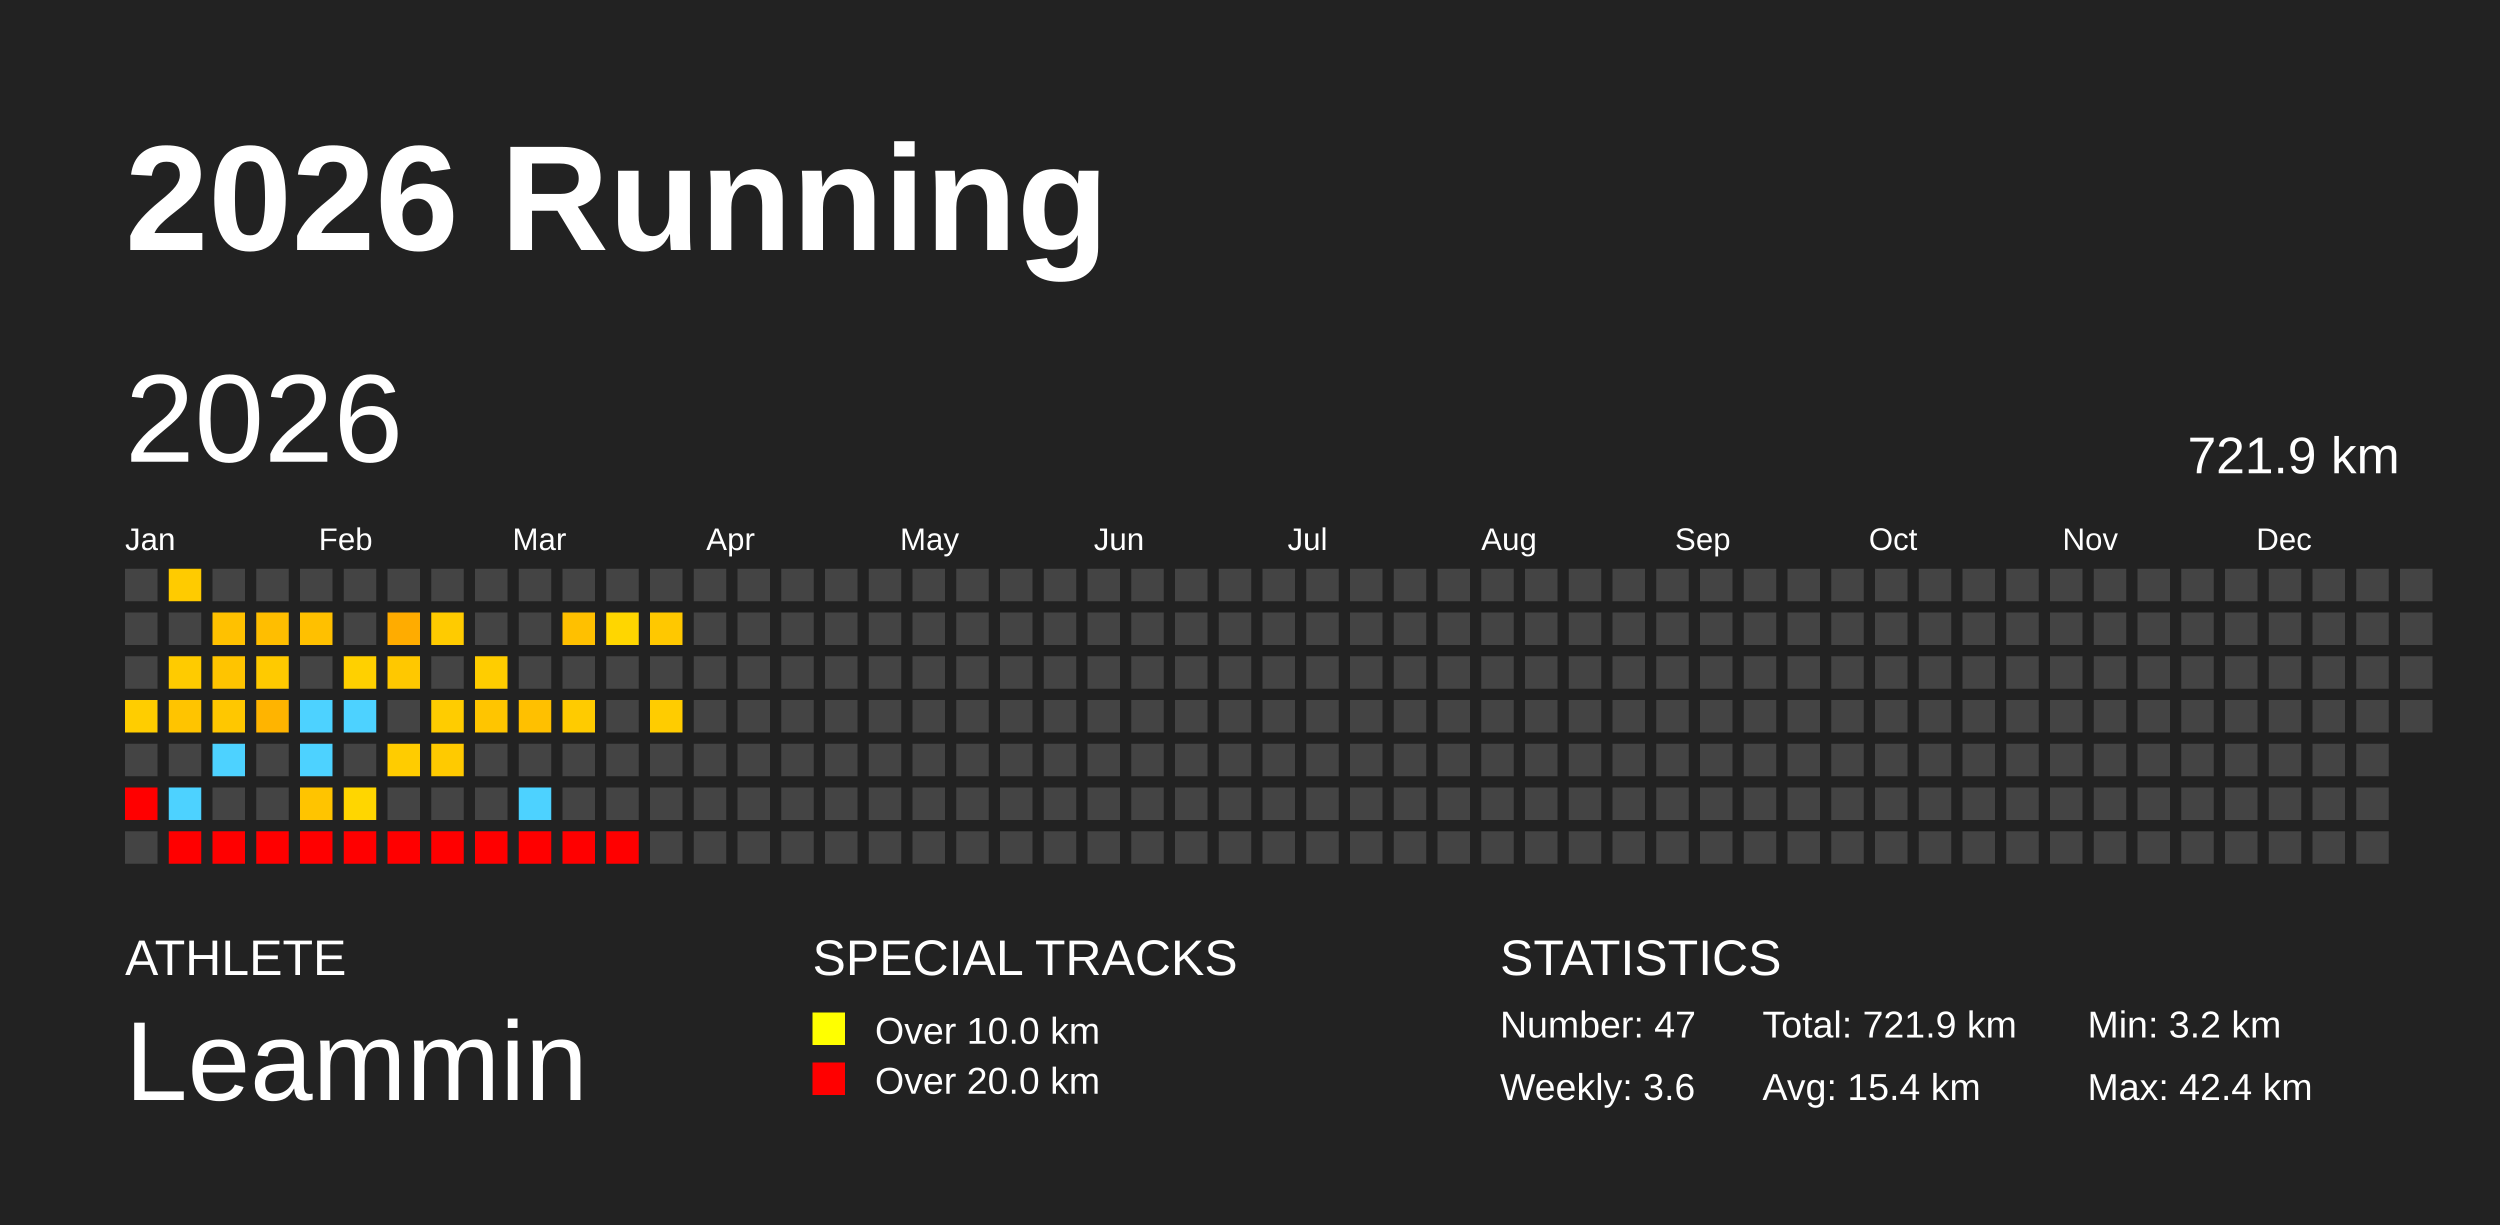
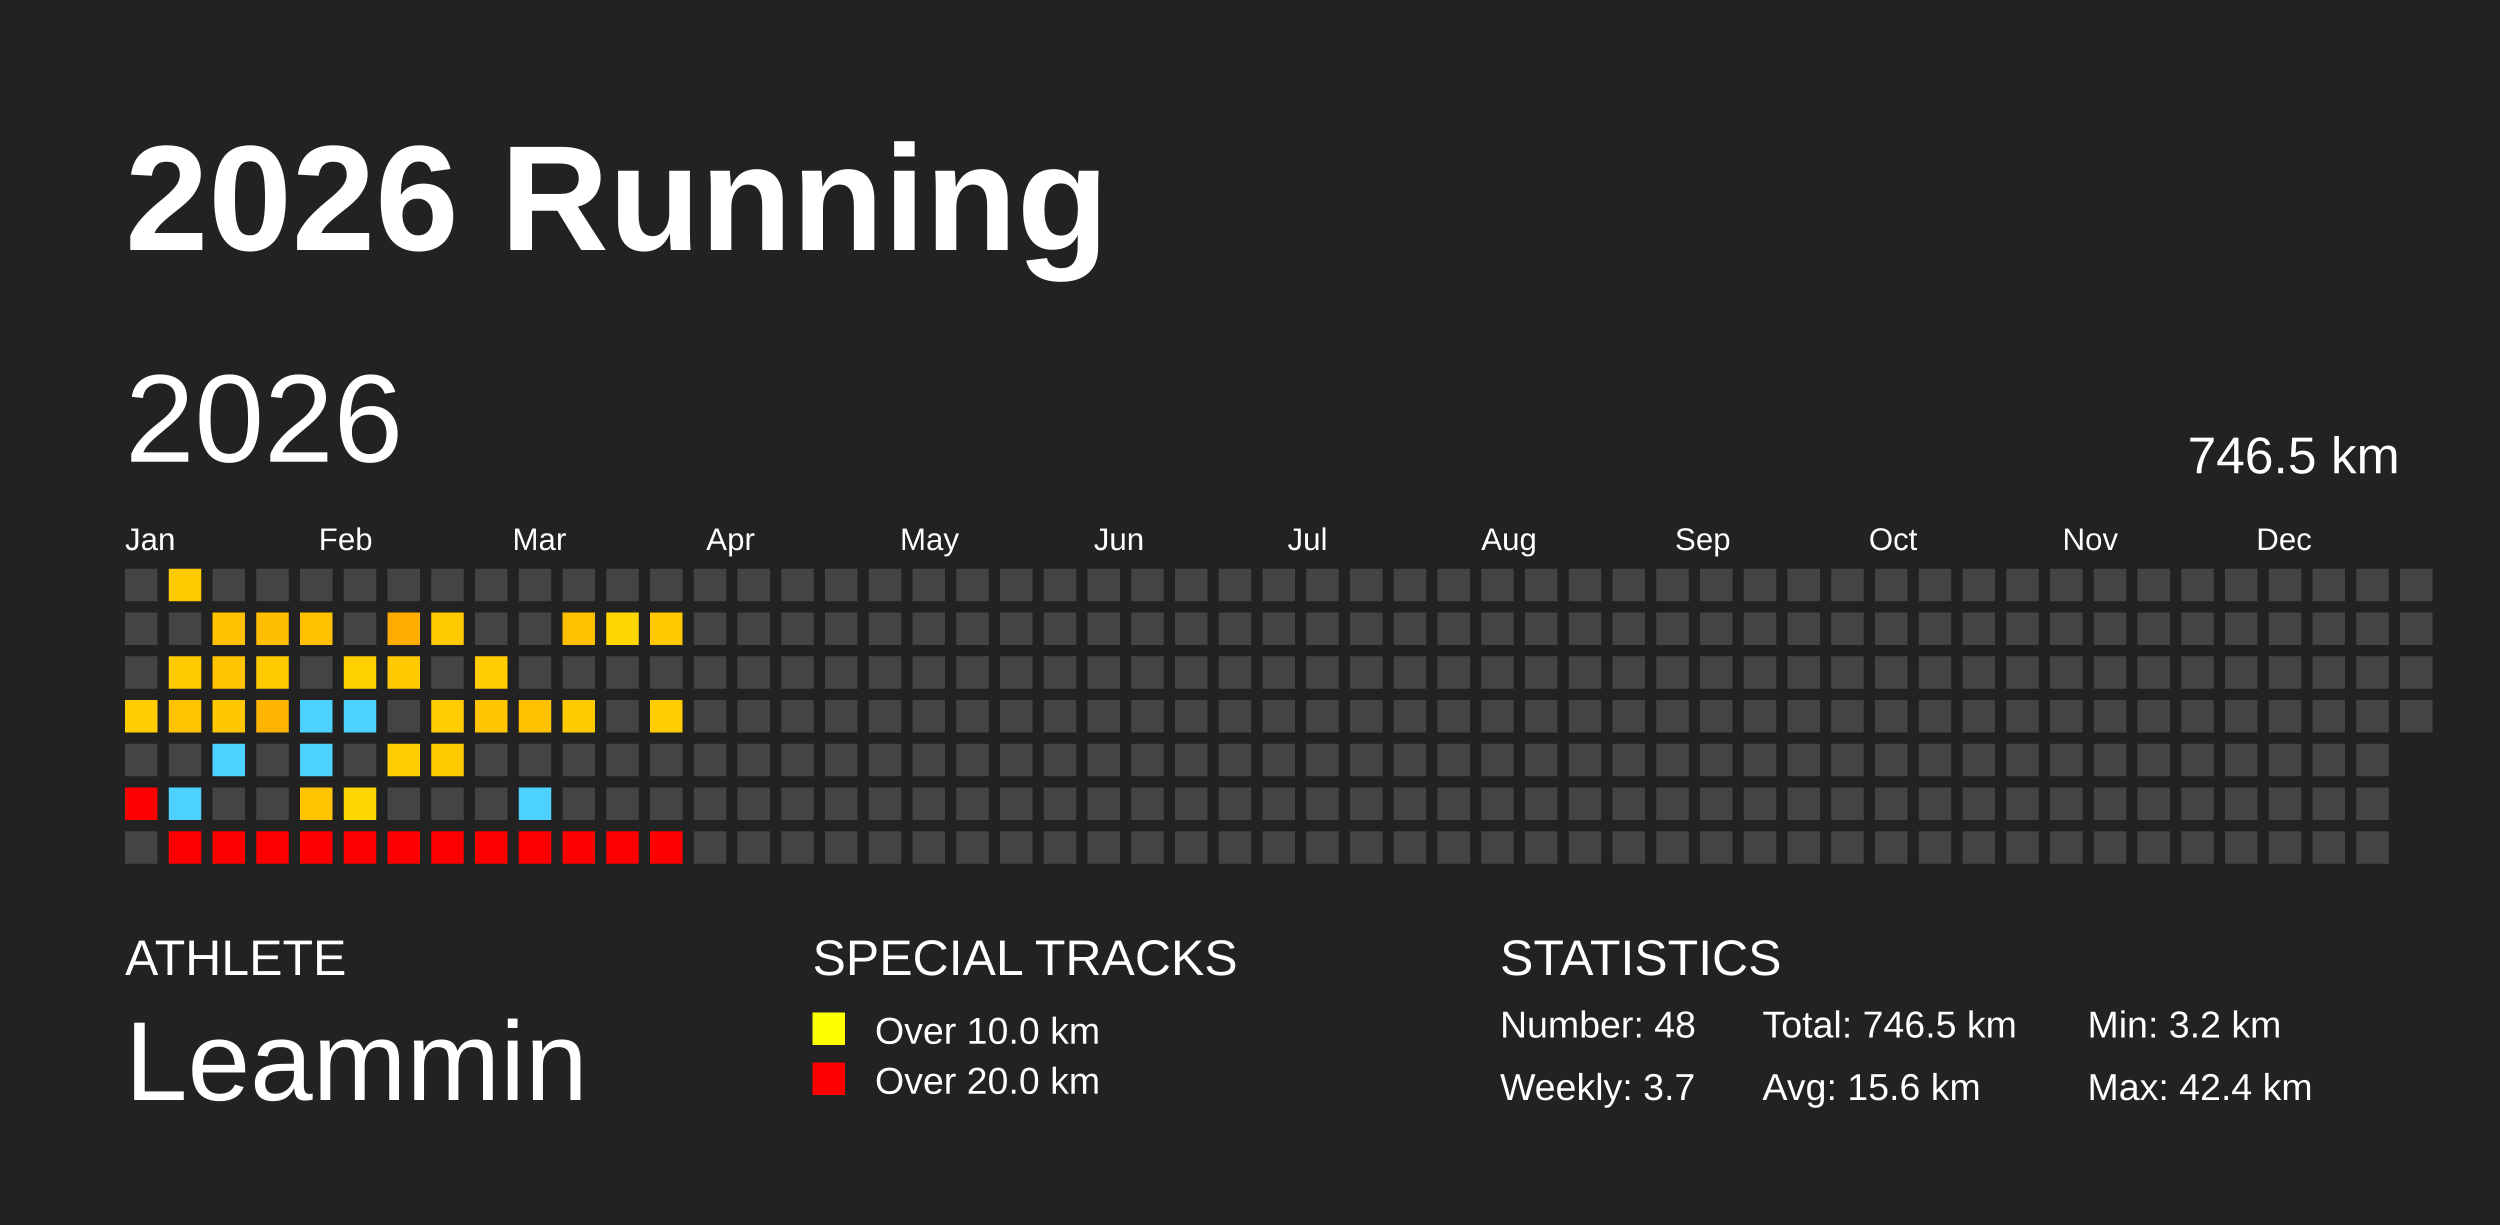
<svg xmlns="http://www.w3.org/2000/svg" baseProfile="full" height="98mm" version="1.1" viewBox="0,0,200,98" width="200mm">
  <defs />
  <rect fill="#222222" height="98" width="200" x="0" y="0" />
  <text fill="#FFFFFF" style="font-size:12px; font-family:Arial; font-weight:bold;" x="10" y="20">2026 Running</text>
  <text fill="#FFFFFF" style="font-size:4px; font-family:Arial" x="10" y="78">ATHLETE</text>
  <text fill="#FFFFFF" style="font-size:9px; font-family:Arial" x="10" y="88">Leammin</text>
  <text fill="#FFFFFF" style="font-size:4px; font-family:Arial" x="65" y="78">SPECIAL TRACKS</text>
  <rect fill="yellow" height="2.6" width="2.6" x="65" y="81" />
  <text fill="#FFFFFF" style="font-size:3px; font-family:Arial" x="70" y="83.5">Over 10.0 km</text>
  <rect fill="red" height="2.6" width="2.6" x="65" y="85" />
  <text fill="#FFFFFF" style="font-size:3px; font-family:Arial" x="70" y="87.5">Over 20.0 km</text>
  <text fill="#FFFFFF" style="font-size:4px; font-family:Arial" x="120" y="78">STATISTICS</text>
-   <text fill="#FFFFFF" style="font-size:3px; font-family:Arial" x="120" y="83">Number: 47</text>
-   <text fill="#FFFFFF" style="font-size:3px; font-family:Arial" x="120" y="88">Weekly: 3.6</text>
-   <text fill="#FFFFFF" style="font-size:3px; font-family:Arial" x="141" y="83">Total: 721.9 km</text>
-   <text fill="#FFFFFF" style="font-size:3px; font-family:Arial" x="141" y="88">Avg: 15.4 km</text>
+   <text fill="#FFFFFF" style="font-size:3px; font-family:Arial" x="120" y="83">Number: 48</text>
+   <text fill="#FFFFFF" style="font-size:3px; font-family:Arial" x="120" y="88">Weekly: 3.7</text>
+   <text fill="#FFFFFF" style="font-size:3px; font-family:Arial" x="141" y="83">Total: 746.5 km</text>
+   <text fill="#FFFFFF" style="font-size:3px; font-family:Arial" x="141" y="88">Avg: 15.6 km</text>
  <text fill="#FFFFFF" style="font-size:3px; font-family:Arial" x="167" y="83">Min: 3.2 km</text>
  <text fill="#FFFFFF" style="font-size:3px; font-family:Arial" x="167" y="88">Max: 42.4 km</text>
  <text dominant-baseline="hanging" fill="#FFFFFF" style="font-size:10.0px; font-family:Arial;" x="10" y="30">2026</text>
-   <text dominant-baseline="hanging" fill="#FFFFFF" style="font-size:4.125px; font-family:Arial;" x="175" y="35">721.9 km</text>
+   <text dominant-baseline="hanging" fill="#FFFFFF" style="font-size:4.125px; font-family:Arial;" x="175" y="35">746.5 km</text>
  <text fill="#FFFFFF" style="font-size:2.5px; font-family:Arial" x="10.0" y="44">Jan</text>
  <text fill="#FFFFFF" style="font-size:2.5px; font-family:Arial" x="25.5" y="44">Feb</text>
  <text fill="#FFFFFF" style="font-size:2.5px; font-family:Arial" x="41.0" y="44">Mar</text>
  <text fill="#FFFFFF" style="font-size:2.5px; font-family:Arial" x="56.5" y="44">Apr</text>
  <text fill="#FFFFFF" style="font-size:2.5px; font-family:Arial" x="72.0" y="44">May</text>
  <text fill="#FFFFFF" style="font-size:2.5px; font-family:Arial" x="87.5" y="44">Jun</text>
  <text fill="#FFFFFF" style="font-size:2.5px; font-family:Arial" x="103.0" y="44">Jul</text>
  <text fill="#FFFFFF" style="font-size:2.5px; font-family:Arial" x="118.5" y="44">Aug</text>
  <text fill="#FFFFFF" style="font-size:2.5px; font-family:Arial" x="134.0" y="44">Sep</text>
  <text fill="#FFFFFF" style="font-size:2.5px; font-family:Arial" x="149.5" y="44">Oct</text>
  <text fill="#FFFFFF" style="font-size:2.5px; font-family:Arial" x="165.0" y="44">Nov</text>
  <text fill="#FFFFFF" style="font-size:2.5px; font-family:Arial" x="180.5" y="44">Dec</text>
  <rect fill="#444444" height="2.6" width="2.6" x="10.0" y="45.5" />
  <rect fill="#444444" height="2.6" width="2.6" x="10.0" y="49.0" />
  <rect fill="#444444" height="2.6" width="2.6" x="10.0" y="52.5" />
  <rect fill="#ffcd00" height="2.6" width="2.6" x="10.0" y="56.0" />
  <rect fill="#444444" height="2.6" width="2.6" x="10.0" y="59.5" />
  <rect fill="red" height="2.6" width="2.6" x="10.0" y="63.0" />
  <rect fill="#444444" height="2.6" width="2.6" x="10.0" y="66.5" />
  <rect fill="#ffcb00" height="2.6" width="2.6" x="13.5" y="45.5" />
  <rect fill="#444444" height="2.6" width="2.6" x="13.5" y="49.0" />
  <rect fill="#ffcb00" height="2.6" width="2.6" x="13.5" y="52.5" />
  <rect fill="#ffc400" height="2.6" width="2.6" x="13.5" y="56.0" />
  <rect fill="#444444" height="2.6" width="2.6" x="13.5" y="59.5" />
  <rect fill="#4dd2ff" height="2.6" width="2.6" x="13.5" y="63.0" />
  <rect fill="red" height="2.6" width="2.6" x="13.5" y="66.5" />
  <rect fill="#444444" height="2.6" width="2.6" x="17.0" y="45.5" />
  <rect fill="#ffc100" height="2.6" width="2.6" x="17.0" y="49.0" />
  <rect fill="#ffc400" height="2.6" width="2.6" x="17.0" y="52.5" />
  <rect fill="#ffc700" height="2.6" width="2.6" x="17.0" y="56.0" />
  <rect fill="#4dd2ff" height="2.6" width="2.6" x="17.0" y="59.5" />
  <rect fill="#444444" height="2.6" width="2.6" x="17.0" y="63.0" />
  <rect fill="red" height="2.6" width="2.6" x="17.0" y="66.5" />
  <rect fill="#444444" height="2.6" width="2.6" x="20.5" y="45.5" />
  <rect fill="#ffbe00" height="2.6" width="2.6" x="20.5" y="49.0" />
  <rect fill="#ffca00" height="2.6" width="2.6" x="20.5" y="52.5" />
  <rect fill="#ffb400" height="2.6" width="2.6" x="20.5" y="56.0" />
  <rect fill="#444444" height="2.6" width="2.6" x="20.5" y="59.5" />
  <rect fill="#444444" height="2.6" width="2.6" x="20.5" y="63.0" />
  <rect fill="red" height="2.6" width="2.6" x="20.5" y="66.5" />
  <rect fill="#444444" height="2.6" width="2.6" x="24.0" y="45.5" />
  <rect fill="#ffc000" height="2.6" width="2.6" x="24.0" y="49.0" />
  <rect fill="#444444" height="2.6" width="2.6" x="24.0" y="52.5" />
  <rect fill="#4dd2ff" height="2.6" width="2.6" x="24.0" y="56.0" />
  <rect fill="#4dd2ff" height="2.6" width="2.6" x="24.0" y="59.5" />
  <rect fill="#ffc400" height="2.6" width="2.6" x="24.0" y="63.0" />
  <rect fill="red" height="2.6" width="2.6" x="24.0" y="66.5" />
  <rect fill="#444444" height="2.6" width="2.6" x="27.5" y="45.5" />
  <rect fill="#444444" height="2.6" width="2.6" x="27.5" y="49.0" />
  <rect fill="#ffd000" height="2.6" width="2.6" x="27.5" y="52.5" />
  <rect fill="#4dd2ff" height="2.6" width="2.6" x="27.5" y="56.0" />
  <rect fill="#444444" height="2.6" width="2.6" x="27.5" y="59.5" />
  <rect fill="#ffd600" height="2.6" width="2.6" x="27.5" y="63.0" />
  <rect fill="red" height="2.6" width="2.6" x="27.5" y="66.5" />
  <rect fill="#444444" height="2.6" width="2.6" x="31.0" y="45.5" />
  <rect fill="#ffac00" height="2.6" width="2.6" x="31.0" y="49.0" />
  <rect fill="#ffc800" height="2.6" width="2.6" x="31.0" y="52.5" />
  <rect fill="#444444" height="2.6" width="2.6" x="31.0" y="56.0" />
  <rect fill="#ffcc00" height="2.6" width="2.6" x="31.0" y="59.5" />
  <rect fill="#444444" height="2.6" width="2.6" x="31.0" y="63.0" />
  <rect fill="red" height="2.6" width="2.6" x="31.0" y="66.5" />
  <rect fill="#444444" height="2.6" width="2.6" x="34.5" y="45.5" />
  <rect fill="#ffcb00" height="2.6" width="2.6" x="34.5" y="49.0" />
  <rect fill="#444444" height="2.6" width="2.6" x="34.5" y="52.5" />
  <rect fill="#ffcc00" height="2.6" width="2.6" x="34.5" y="56.0" />
  <rect fill="#ffca00" height="2.6" width="2.6" x="34.5" y="59.5" />
  <rect fill="#444444" height="2.6" width="2.6" x="34.5" y="63.0" />
  <rect fill="red" height="2.6" width="2.6" x="34.5" y="66.5" />
  <rect fill="#444444" height="2.6" width="2.6" x="38.0" y="45.5" />
  <rect fill="#444444" height="2.6" width="2.6" x="38.0" y="49.0" />
  <rect fill="#ffcd00" height="2.6" width="2.6" x="38.0" y="52.5" />
  <rect fill="#ffc500" height="2.6" width="2.6" x="38.0" y="56.0" />
  <rect fill="#444444" height="2.6" width="2.6" x="38.0" y="59.5" />
  <rect fill="#444444" height="2.6" width="2.6" x="38.0" y="63.0" />
  <rect fill="red" height="2.6" width="2.6" x="38.0" y="66.5" />
  <rect fill="#444444" height="2.6" width="2.6" x="41.5" y="45.5" />
  <rect fill="#444444" height="2.6" width="2.6" x="41.5" y="49.0" />
  <rect fill="#444444" height="2.6" width="2.6" x="41.5" y="52.5" />
  <rect fill="#ffc000" height="2.6" width="2.6" x="41.5" y="56.0" />
  <rect fill="#444444" height="2.6" width="2.6" x="41.5" y="59.5" />
  <rect fill="#4dd2ff" height="2.6" width="2.6" x="41.5" y="63.0" />
  <rect fill="red" height="2.6" width="2.6" x="41.5" y="66.5" />
  <rect fill="#444444" height="2.6" width="2.6" x="45.0" y="45.5" />
  <rect fill="#ffc000" height="2.6" width="2.6" x="45.0" y="49.0" />
  <rect fill="#444444" height="2.6" width="2.6" x="45.0" y="52.5" />
  <rect fill="#ffcb00" height="2.6" width="2.6" x="45.0" y="56.0" />
  <rect fill="#444444" height="2.6" width="2.6" x="45.0" y="59.5" />
  <rect fill="#444444" height="2.6" width="2.6" x="45.0" y="63.0" />
  <rect fill="red" height="2.6" width="2.6" x="45.0" y="66.5" />
  <rect fill="#444444" height="2.6" width="2.6" x="48.5" y="45.5" />
  <rect fill="#ffd600" height="2.6" width="2.6" x="48.5" y="49.0" />
  <rect fill="#444444" height="2.6" width="2.6" x="48.5" y="52.5" />
  <rect fill="#444444" height="2.6" width="2.6" x="48.5" y="56.0" />
  <rect fill="#444444" height="2.6" width="2.6" x="48.5" y="59.5" />
  <rect fill="#444444" height="2.6" width="2.6" x="48.5" y="63.0" />
  <rect fill="red" height="2.6" width="2.6" x="48.5" y="66.5" />
  <rect fill="#444444" height="2.6" width="2.6" x="52.0" y="45.5" />
  <rect fill="#ffc800" height="2.6" width="2.6" x="52.0" y="49.0" />
  <rect fill="#444444" height="2.6" width="2.6" x="52.0" y="52.5" />
  <rect fill="#ffcc00" height="2.6" width="2.6" x="52.0" y="56.0" />
  <rect fill="#444444" height="2.6" width="2.6" x="52.0" y="59.5" />
  <rect fill="#444444" height="2.6" width="2.6" x="52.0" y="63.0" />
-   <rect fill="#444444" height="2.6" width="2.6" x="52.0" y="66.5" />
+   <rect fill="red" height="2.6" width="2.6" x="52.0" y="66.5" />
  <rect fill="#444444" height="2.6" width="2.6" x="55.5" y="45.5" />
  <rect fill="#444444" height="2.6" width="2.6" x="55.5" y="49.0" />
  <rect fill="#444444" height="2.6" width="2.6" x="55.5" y="52.5" />
  <rect fill="#444444" height="2.6" width="2.6" x="55.5" y="56.0" />
  <rect fill="#444444" height="2.6" width="2.6" x="55.5" y="59.5" />
  <rect fill="#444444" height="2.6" width="2.6" x="55.5" y="63.0" />
  <rect fill="#444444" height="2.6" width="2.6" x="55.5" y="66.5" />
  <rect fill="#444444" height="2.6" width="2.6" x="59.0" y="45.5" />
  <rect fill="#444444" height="2.6" width="2.6" x="59.0" y="49.0" />
  <rect fill="#444444" height="2.6" width="2.6" x="59.0" y="52.5" />
  <rect fill="#444444" height="2.6" width="2.6" x="59.0" y="56.0" />
  <rect fill="#444444" height="2.6" width="2.6" x="59.0" y="59.5" />
  <rect fill="#444444" height="2.6" width="2.6" x="59.0" y="63.0" />
  <rect fill="#444444" height="2.6" width="2.6" x="59.0" y="66.5" />
  <rect fill="#444444" height="2.6" width="2.6" x="62.5" y="45.5" />
  <rect fill="#444444" height="2.6" width="2.6" x="62.5" y="49.0" />
  <rect fill="#444444" height="2.6" width="2.6" x="62.5" y="52.5" />
  <rect fill="#444444" height="2.6" width="2.6" x="62.5" y="56.0" />
  <rect fill="#444444" height="2.6" width="2.6" x="62.5" y="59.5" />
  <rect fill="#444444" height="2.6" width="2.6" x="62.5" y="63.0" />
  <rect fill="#444444" height="2.6" width="2.6" x="62.5" y="66.5" />
  <rect fill="#444444" height="2.6" width="2.6" x="66.0" y="45.5" />
  <rect fill="#444444" height="2.6" width="2.6" x="66.0" y="49.0" />
  <rect fill="#444444" height="2.6" width="2.6" x="66.0" y="52.5" />
  <rect fill="#444444" height="2.6" width="2.6" x="66.0" y="56.0" />
  <rect fill="#444444" height="2.6" width="2.6" x="66.0" y="59.5" />
  <rect fill="#444444" height="2.6" width="2.6" x="66.0" y="63.0" />
  <rect fill="#444444" height="2.6" width="2.6" x="66.0" y="66.5" />
  <rect fill="#444444" height="2.6" width="2.6" x="69.5" y="45.5" />
  <rect fill="#444444" height="2.6" width="2.6" x="69.5" y="49.0" />
  <rect fill="#444444" height="2.6" width="2.6" x="69.5" y="52.5" />
  <rect fill="#444444" height="2.6" width="2.6" x="69.5" y="56.0" />
  <rect fill="#444444" height="2.6" width="2.6" x="69.5" y="59.5" />
  <rect fill="#444444" height="2.6" width="2.6" x="69.5" y="63.0" />
  <rect fill="#444444" height="2.6" width="2.6" x="69.5" y="66.5" />
  <rect fill="#444444" height="2.6" width="2.6" x="73.0" y="45.5" />
  <rect fill="#444444" height="2.6" width="2.6" x="73.0" y="49.0" />
  <rect fill="#444444" height="2.6" width="2.6" x="73.0" y="52.5" />
  <rect fill="#444444" height="2.6" width="2.6" x="73.0" y="56.0" />
  <rect fill="#444444" height="2.6" width="2.6" x="73.0" y="59.5" />
  <rect fill="#444444" height="2.6" width="2.6" x="73.0" y="63.0" />
  <rect fill="#444444" height="2.6" width="2.6" x="73.0" y="66.5" />
  <rect fill="#444444" height="2.6" width="2.6" x="76.5" y="45.5" />
  <rect fill="#444444" height="2.6" width="2.6" x="76.5" y="49.0" />
  <rect fill="#444444" height="2.6" width="2.6" x="76.5" y="52.5" />
  <rect fill="#444444" height="2.6" width="2.6" x="76.5" y="56.0" />
  <rect fill="#444444" height="2.6" width="2.6" x="76.5" y="59.5" />
  <rect fill="#444444" height="2.6" width="2.6" x="76.5" y="63.0" />
  <rect fill="#444444" height="2.6" width="2.6" x="76.5" y="66.5" />
  <rect fill="#444444" height="2.6" width="2.6" x="80.0" y="45.5" />
  <rect fill="#444444" height="2.6" width="2.6" x="80.0" y="49.0" />
  <rect fill="#444444" height="2.6" width="2.6" x="80.0" y="52.5" />
  <rect fill="#444444" height="2.6" width="2.6" x="80.0" y="56.0" />
  <rect fill="#444444" height="2.6" width="2.6" x="80.0" y="59.5" />
  <rect fill="#444444" height="2.6" width="2.6" x="80.0" y="63.0" />
  <rect fill="#444444" height="2.6" width="2.6" x="80.0" y="66.5" />
  <rect fill="#444444" height="2.6" width="2.6" x="83.5" y="45.5" />
  <rect fill="#444444" height="2.6" width="2.6" x="83.5" y="49.0" />
  <rect fill="#444444" height="2.6" width="2.6" x="83.5" y="52.5" />
  <rect fill="#444444" height="2.6" width="2.6" x="83.5" y="56.0" />
  <rect fill="#444444" height="2.6" width="2.6" x="83.5" y="59.5" />
  <rect fill="#444444" height="2.6" width="2.6" x="83.5" y="63.0" />
  <rect fill="#444444" height="2.6" width="2.6" x="83.5" y="66.5" />
  <rect fill="#444444" height="2.6" width="2.6" x="87.0" y="45.5" />
  <rect fill="#444444" height="2.6" width="2.6" x="87.0" y="49.0" />
  <rect fill="#444444" height="2.6" width="2.6" x="87.0" y="52.5" />
  <rect fill="#444444" height="2.6" width="2.6" x="87.0" y="56.0" />
  <rect fill="#444444" height="2.6" width="2.6" x="87.0" y="59.5" />
  <rect fill="#444444" height="2.6" width="2.6" x="87.0" y="63.0" />
  <rect fill="#444444" height="2.6" width="2.6" x="87.0" y="66.5" />
  <rect fill="#444444" height="2.6" width="2.6" x="90.5" y="45.5" />
  <rect fill="#444444" height="2.6" width="2.6" x="90.5" y="49.0" />
  <rect fill="#444444" height="2.6" width="2.6" x="90.5" y="52.5" />
  <rect fill="#444444" height="2.6" width="2.6" x="90.5" y="56.0" />
  <rect fill="#444444" height="2.6" width="2.6" x="90.5" y="59.5" />
  <rect fill="#444444" height="2.6" width="2.6" x="90.5" y="63.0" />
  <rect fill="#444444" height="2.6" width="2.6" x="90.5" y="66.5" />
  <rect fill="#444444" height="2.6" width="2.6" x="94.0" y="45.5" />
  <rect fill="#444444" height="2.6" width="2.6" x="94.0" y="49.0" />
  <rect fill="#444444" height="2.6" width="2.6" x="94.0" y="52.5" />
  <rect fill="#444444" height="2.6" width="2.6" x="94.0" y="56.0" />
  <rect fill="#444444" height="2.6" width="2.6" x="94.0" y="59.5" />
  <rect fill="#444444" height="2.6" width="2.6" x="94.0" y="63.0" />
  <rect fill="#444444" height="2.6" width="2.6" x="94.0" y="66.5" />
  <rect fill="#444444" height="2.6" width="2.6" x="97.5" y="45.5" />
  <rect fill="#444444" height="2.6" width="2.6" x="97.5" y="49.0" />
  <rect fill="#444444" height="2.6" width="2.6" x="97.5" y="52.5" />
  <rect fill="#444444" height="2.6" width="2.6" x="97.5" y="56.0" />
  <rect fill="#444444" height="2.6" width="2.6" x="97.5" y="59.5" />
  <rect fill="#444444" height="2.6" width="2.6" x="97.5" y="63.0" />
  <rect fill="#444444" height="2.6" width="2.6" x="97.5" y="66.5" />
  <rect fill="#444444" height="2.6" width="2.6" x="101.0" y="45.5" />
  <rect fill="#444444" height="2.6" width="2.6" x="101.0" y="49.0" />
  <rect fill="#444444" height="2.6" width="2.6" x="101.0" y="52.5" />
  <rect fill="#444444" height="2.6" width="2.6" x="101.0" y="56.0" />
  <rect fill="#444444" height="2.6" width="2.6" x="101.0" y="59.5" />
  <rect fill="#444444" height="2.6" width="2.6" x="101.0" y="63.0" />
  <rect fill="#444444" height="2.6" width="2.6" x="101.0" y="66.5" />
  <rect fill="#444444" height="2.6" width="2.6" x="104.5" y="45.5" />
  <rect fill="#444444" height="2.6" width="2.6" x="104.5" y="49.0" />
  <rect fill="#444444" height="2.6" width="2.6" x="104.5" y="52.5" />
  <rect fill="#444444" height="2.6" width="2.6" x="104.5" y="56.0" />
  <rect fill="#444444" height="2.6" width="2.6" x="104.5" y="59.5" />
  <rect fill="#444444" height="2.6" width="2.6" x="104.5" y="63.0" />
  <rect fill="#444444" height="2.6" width="2.6" x="104.5" y="66.5" />
  <rect fill="#444444" height="2.6" width="2.6" x="108.0" y="45.5" />
  <rect fill="#444444" height="2.6" width="2.6" x="108.0" y="49.0" />
  <rect fill="#444444" height="2.6" width="2.6" x="108.0" y="52.5" />
  <rect fill="#444444" height="2.6" width="2.6" x="108.0" y="56.0" />
  <rect fill="#444444" height="2.6" width="2.6" x="108.0" y="59.5" />
  <rect fill="#444444" height="2.6" width="2.6" x="108.0" y="63.0" />
  <rect fill="#444444" height="2.6" width="2.6" x="108.0" y="66.5" />
  <rect fill="#444444" height="2.6" width="2.6" x="111.5" y="45.5" />
  <rect fill="#444444" height="2.6" width="2.6" x="111.5" y="49.0" />
  <rect fill="#444444" height="2.6" width="2.6" x="111.5" y="52.5" />
  <rect fill="#444444" height="2.6" width="2.6" x="111.5" y="56.0" />
  <rect fill="#444444" height="2.6" width="2.6" x="111.5" y="59.5" />
  <rect fill="#444444" height="2.6" width="2.6" x="111.5" y="63.0" />
  <rect fill="#444444" height="2.6" width="2.6" x="111.5" y="66.5" />
  <rect fill="#444444" height="2.6" width="2.6" x="115.0" y="45.5" />
  <rect fill="#444444" height="2.6" width="2.6" x="115.0" y="49.0" />
  <rect fill="#444444" height="2.6" width="2.6" x="115.0" y="52.5" />
  <rect fill="#444444" height="2.6" width="2.6" x="115.0" y="56.0" />
  <rect fill="#444444" height="2.6" width="2.6" x="115.0" y="59.5" />
  <rect fill="#444444" height="2.6" width="2.6" x="115.0" y="63.0" />
  <rect fill="#444444" height="2.6" width="2.6" x="115.0" y="66.5" />
  <rect fill="#444444" height="2.6" width="2.6" x="118.5" y="45.5" />
  <rect fill="#444444" height="2.6" width="2.6" x="118.5" y="49.0" />
  <rect fill="#444444" height="2.6" width="2.6" x="118.5" y="52.5" />
  <rect fill="#444444" height="2.6" width="2.6" x="118.5" y="56.0" />
  <rect fill="#444444" height="2.6" width="2.6" x="118.5" y="59.5" />
  <rect fill="#444444" height="2.6" width="2.6" x="118.5" y="63.0" />
  <rect fill="#444444" height="2.6" width="2.6" x="118.5" y="66.5" />
  <rect fill="#444444" height="2.6" width="2.6" x="122.0" y="45.5" />
  <rect fill="#444444" height="2.6" width="2.6" x="122.0" y="49.0" />
  <rect fill="#444444" height="2.6" width="2.6" x="122.0" y="52.5" />
  <rect fill="#444444" height="2.6" width="2.6" x="122.0" y="56.0" />
  <rect fill="#444444" height="2.6" width="2.6" x="122.0" y="59.5" />
  <rect fill="#444444" height="2.6" width="2.6" x="122.0" y="63.0" />
  <rect fill="#444444" height="2.6" width="2.6" x="122.0" y="66.5" />
  <rect fill="#444444" height="2.6" width="2.6" x="125.5" y="45.5" />
  <rect fill="#444444" height="2.6" width="2.6" x="125.5" y="49.0" />
  <rect fill="#444444" height="2.6" width="2.6" x="125.5" y="52.5" />
  <rect fill="#444444" height="2.6" width="2.6" x="125.5" y="56.0" />
  <rect fill="#444444" height="2.6" width="2.6" x="125.5" y="59.5" />
  <rect fill="#444444" height="2.6" width="2.6" x="125.5" y="63.0" />
  <rect fill="#444444" height="2.6" width="2.6" x="125.5" y="66.5" />
  <rect fill="#444444" height="2.6" width="2.6" x="129.0" y="45.5" />
  <rect fill="#444444" height="2.6" width="2.6" x="129.0" y="49.0" />
  <rect fill="#444444" height="2.6" width="2.6" x="129.0" y="52.5" />
  <rect fill="#444444" height="2.6" width="2.6" x="129.0" y="56.0" />
  <rect fill="#444444" height="2.6" width="2.6" x="129.0" y="59.5" />
  <rect fill="#444444" height="2.6" width="2.6" x="129.0" y="63.0" />
  <rect fill="#444444" height="2.6" width="2.6" x="129.0" y="66.5" />
  <rect fill="#444444" height="2.6" width="2.6" x="132.5" y="45.5" />
  <rect fill="#444444" height="2.6" width="2.6" x="132.5" y="49.0" />
  <rect fill="#444444" height="2.6" width="2.6" x="132.5" y="52.5" />
  <rect fill="#444444" height="2.6" width="2.6" x="132.5" y="56.0" />
  <rect fill="#444444" height="2.6" width="2.6" x="132.5" y="59.5" />
  <rect fill="#444444" height="2.6" width="2.6" x="132.5" y="63.0" />
  <rect fill="#444444" height="2.6" width="2.6" x="132.5" y="66.5" />
  <rect fill="#444444" height="2.6" width="2.6" x="136.0" y="45.5" />
  <rect fill="#444444" height="2.6" width="2.6" x="136.0" y="49.0" />
  <rect fill="#444444" height="2.6" width="2.6" x="136.0" y="52.5" />
  <rect fill="#444444" height="2.6" width="2.6" x="136.0" y="56.0" />
  <rect fill="#444444" height="2.6" width="2.6" x="136.0" y="59.5" />
  <rect fill="#444444" height="2.6" width="2.6" x="136.0" y="63.0" />
  <rect fill="#444444" height="2.6" width="2.6" x="136.0" y="66.5" />
  <rect fill="#444444" height="2.6" width="2.6" x="139.5" y="45.5" />
  <rect fill="#444444" height="2.6" width="2.6" x="139.5" y="49.0" />
  <rect fill="#444444" height="2.6" width="2.6" x="139.5" y="52.5" />
  <rect fill="#444444" height="2.6" width="2.6" x="139.5" y="56.0" />
  <rect fill="#444444" height="2.6" width="2.6" x="139.5" y="59.5" />
  <rect fill="#444444" height="2.6" width="2.6" x="139.5" y="63.0" />
  <rect fill="#444444" height="2.6" width="2.6" x="139.5" y="66.5" />
  <rect fill="#444444" height="2.6" width="2.6" x="143.0" y="45.5" />
  <rect fill="#444444" height="2.6" width="2.6" x="143.0" y="49.0" />
  <rect fill="#444444" height="2.6" width="2.6" x="143.0" y="52.5" />
  <rect fill="#444444" height="2.6" width="2.6" x="143.0" y="56.0" />
  <rect fill="#444444" height="2.6" width="2.6" x="143.0" y="59.5" />
  <rect fill="#444444" height="2.6" width="2.6" x="143.0" y="63.0" />
  <rect fill="#444444" height="2.6" width="2.6" x="143.0" y="66.5" />
  <rect fill="#444444" height="2.6" width="2.6" x="146.5" y="45.5" />
  <rect fill="#444444" height="2.6" width="2.6" x="146.5" y="49.0" />
  <rect fill="#444444" height="2.6" width="2.6" x="146.5" y="52.5" />
  <rect fill="#444444" height="2.6" width="2.6" x="146.5" y="56.0" />
  <rect fill="#444444" height="2.6" width="2.6" x="146.5" y="59.5" />
  <rect fill="#444444" height="2.6" width="2.6" x="146.5" y="63.0" />
  <rect fill="#444444" height="2.6" width="2.6" x="146.5" y="66.5" />
  <rect fill="#444444" height="2.6" width="2.6" x="150.0" y="45.5" />
  <rect fill="#444444" height="2.6" width="2.6" x="150.0" y="49.0" />
  <rect fill="#444444" height="2.6" width="2.6" x="150.0" y="52.5" />
  <rect fill="#444444" height="2.6" width="2.6" x="150.0" y="56.0" />
  <rect fill="#444444" height="2.6" width="2.6" x="150.0" y="59.5" />
  <rect fill="#444444" height="2.6" width="2.6" x="150.0" y="63.0" />
  <rect fill="#444444" height="2.6" width="2.6" x="150.0" y="66.5" />
  <rect fill="#444444" height="2.6" width="2.6" x="153.5" y="45.5" />
  <rect fill="#444444" height="2.6" width="2.6" x="153.5" y="49.0" />
  <rect fill="#444444" height="2.6" width="2.6" x="153.5" y="52.5" />
  <rect fill="#444444" height="2.6" width="2.6" x="153.5" y="56.0" />
  <rect fill="#444444" height="2.6" width="2.6" x="153.5" y="59.5" />
  <rect fill="#444444" height="2.6" width="2.6" x="153.5" y="63.0" />
  <rect fill="#444444" height="2.6" width="2.6" x="153.5" y="66.5" />
  <rect fill="#444444" height="2.6" width="2.6" x="157.0" y="45.5" />
  <rect fill="#444444" height="2.6" width="2.6" x="157.0" y="49.0" />
  <rect fill="#444444" height="2.6" width="2.6" x="157.0" y="52.5" />
  <rect fill="#444444" height="2.6" width="2.6" x="157.0" y="56.0" />
  <rect fill="#444444" height="2.6" width="2.6" x="157.0" y="59.5" />
  <rect fill="#444444" height="2.6" width="2.6" x="157.0" y="63.0" />
  <rect fill="#444444" height="2.6" width="2.6" x="157.0" y="66.5" />
  <rect fill="#444444" height="2.6" width="2.6" x="160.5" y="45.5" />
  <rect fill="#444444" height="2.6" width="2.6" x="160.5" y="49.0" />
  <rect fill="#444444" height="2.6" width="2.6" x="160.5" y="52.5" />
  <rect fill="#444444" height="2.6" width="2.6" x="160.5" y="56.0" />
  <rect fill="#444444" height="2.6" width="2.6" x="160.5" y="59.5" />
  <rect fill="#444444" height="2.6" width="2.6" x="160.5" y="63.0" />
  <rect fill="#444444" height="2.6" width="2.6" x="160.5" y="66.5" />
  <rect fill="#444444" height="2.6" width="2.6" x="164.0" y="45.5" />
  <rect fill="#444444" height="2.6" width="2.6" x="164.0" y="49.0" />
  <rect fill="#444444" height="2.6" width="2.6" x="164.0" y="52.5" />
  <rect fill="#444444" height="2.6" width="2.6" x="164.0" y="56.0" />
  <rect fill="#444444" height="2.6" width="2.6" x="164.0" y="59.5" />
  <rect fill="#444444" height="2.6" width="2.6" x="164.0" y="63.0" />
  <rect fill="#444444" height="2.6" width="2.6" x="164.0" y="66.5" />
  <rect fill="#444444" height="2.6" width="2.6" x="167.5" y="45.5" />
  <rect fill="#444444" height="2.6" width="2.6" x="167.5" y="49.0" />
  <rect fill="#444444" height="2.6" width="2.6" x="167.5" y="52.5" />
  <rect fill="#444444" height="2.6" width="2.6" x="167.5" y="56.0" />
  <rect fill="#444444" height="2.6" width="2.6" x="167.5" y="59.5" />
  <rect fill="#444444" height="2.6" width="2.6" x="167.5" y="63.0" />
  <rect fill="#444444" height="2.6" width="2.6" x="167.5" y="66.5" />
  <rect fill="#444444" height="2.6" width="2.6" x="171.0" y="45.5" />
  <rect fill="#444444" height="2.6" width="2.6" x="171.0" y="49.0" />
  <rect fill="#444444" height="2.6" width="2.6" x="171.0" y="52.5" />
  <rect fill="#444444" height="2.6" width="2.6" x="171.0" y="56.0" />
  <rect fill="#444444" height="2.6" width="2.6" x="171.0" y="59.5" />
  <rect fill="#444444" height="2.6" width="2.6" x="171.0" y="63.0" />
  <rect fill="#444444" height="2.6" width="2.6" x="171.0" y="66.5" />
  <rect fill="#444444" height="2.6" width="2.6" x="174.5" y="45.5" />
  <rect fill="#444444" height="2.6" width="2.6" x="174.5" y="49.0" />
  <rect fill="#444444" height="2.6" width="2.6" x="174.5" y="52.5" />
  <rect fill="#444444" height="2.6" width="2.6" x="174.5" y="56.0" />
  <rect fill="#444444" height="2.6" width="2.6" x="174.5" y="59.5" />
  <rect fill="#444444" height="2.6" width="2.6" x="174.5" y="63.0" />
  <rect fill="#444444" height="2.6" width="2.6" x="174.5" y="66.5" />
  <rect fill="#444444" height="2.6" width="2.6" x="178.0" y="45.5" />
  <rect fill="#444444" height="2.6" width="2.6" x="178.0" y="49.0" />
  <rect fill="#444444" height="2.6" width="2.6" x="178.0" y="52.5" />
  <rect fill="#444444" height="2.6" width="2.6" x="178.0" y="56.0" />
  <rect fill="#444444" height="2.6" width="2.6" x="178.0" y="59.5" />
  <rect fill="#444444" height="2.6" width="2.6" x="178.0" y="63.0" />
  <rect fill="#444444" height="2.6" width="2.6" x="178.0" y="66.5" />
  <rect fill="#444444" height="2.6" width="2.6" x="181.5" y="45.5" />
  <rect fill="#444444" height="2.6" width="2.6" x="181.5" y="49.0" />
  <rect fill="#444444" height="2.6" width="2.6" x="181.5" y="52.5" />
  <rect fill="#444444" height="2.6" width="2.6" x="181.5" y="56.0" />
  <rect fill="#444444" height="2.6" width="2.6" x="181.5" y="59.5" />
  <rect fill="#444444" height="2.6" width="2.6" x="181.5" y="63.0" />
  <rect fill="#444444" height="2.6" width="2.6" x="181.5" y="66.5" />
  <rect fill="#444444" height="2.6" width="2.6" x="185.0" y="45.5" />
  <rect fill="#444444" height="2.6" width="2.6" x="185.0" y="49.0" />
  <rect fill="#444444" height="2.6" width="2.6" x="185.0" y="52.5" />
  <rect fill="#444444" height="2.6" width="2.6" x="185.0" y="56.0" />
  <rect fill="#444444" height="2.6" width="2.6" x="185.0" y="59.5" />
  <rect fill="#444444" height="2.6" width="2.6" x="185.0" y="63.0" />
  <rect fill="#444444" height="2.6" width="2.6" x="185.0" y="66.5" />
  <rect fill="#444444" height="2.6" width="2.6" x="188.5" y="45.5" />
  <rect fill="#444444" height="2.6" width="2.6" x="188.5" y="49.0" />
  <rect fill="#444444" height="2.6" width="2.6" x="188.5" y="52.5" />
  <rect fill="#444444" height="2.6" width="2.6" x="188.5" y="56.0" />
  <rect fill="#444444" height="2.6" width="2.6" x="188.5" y="59.5" />
  <rect fill="#444444" height="2.6" width="2.6" x="188.5" y="63.0" />
  <rect fill="#444444" height="2.6" width="2.6" x="188.5" y="66.5" />
  <rect fill="#444444" height="2.6" width="2.6" x="192.0" y="45.5" />
  <rect fill="#444444" height="2.6" width="2.6" x="192.0" y="49.0" />
  <rect fill="#444444" height="2.6" width="2.6" x="192.0" y="52.5" />
  <rect fill="#444444" height="2.6" width="2.6" x="192.0" y="56.0" />
</svg>
